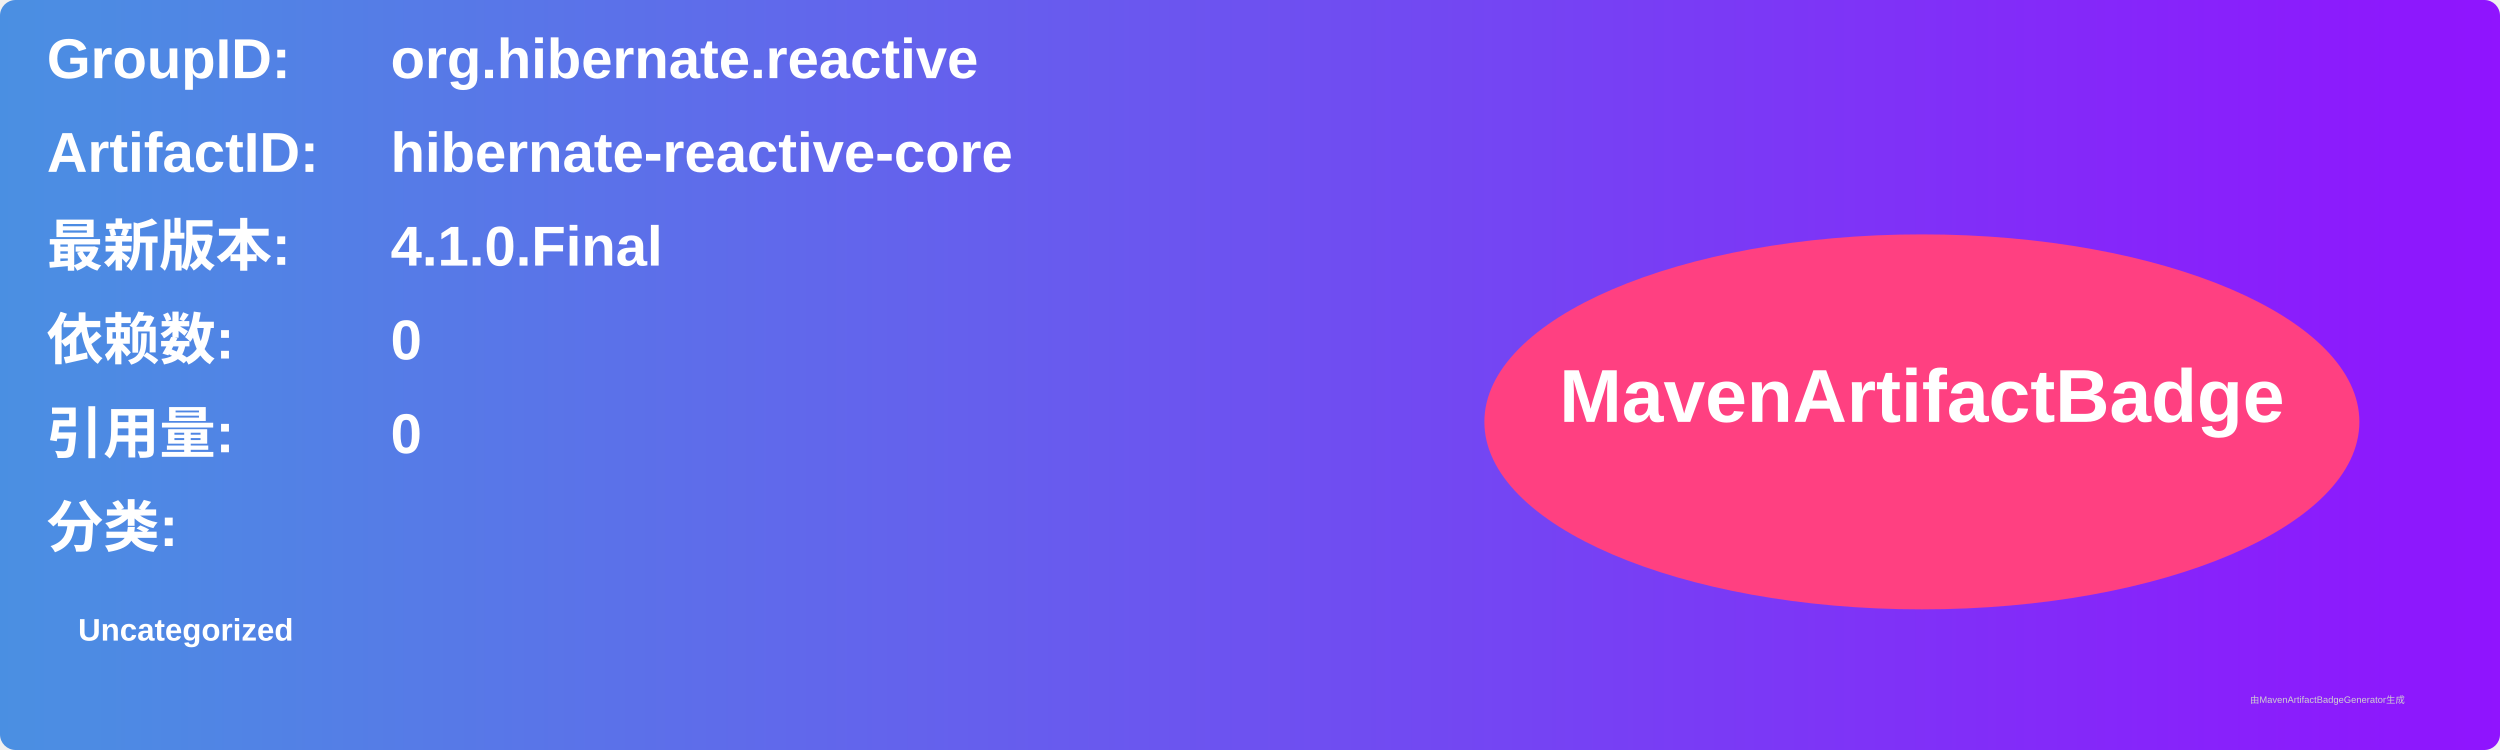
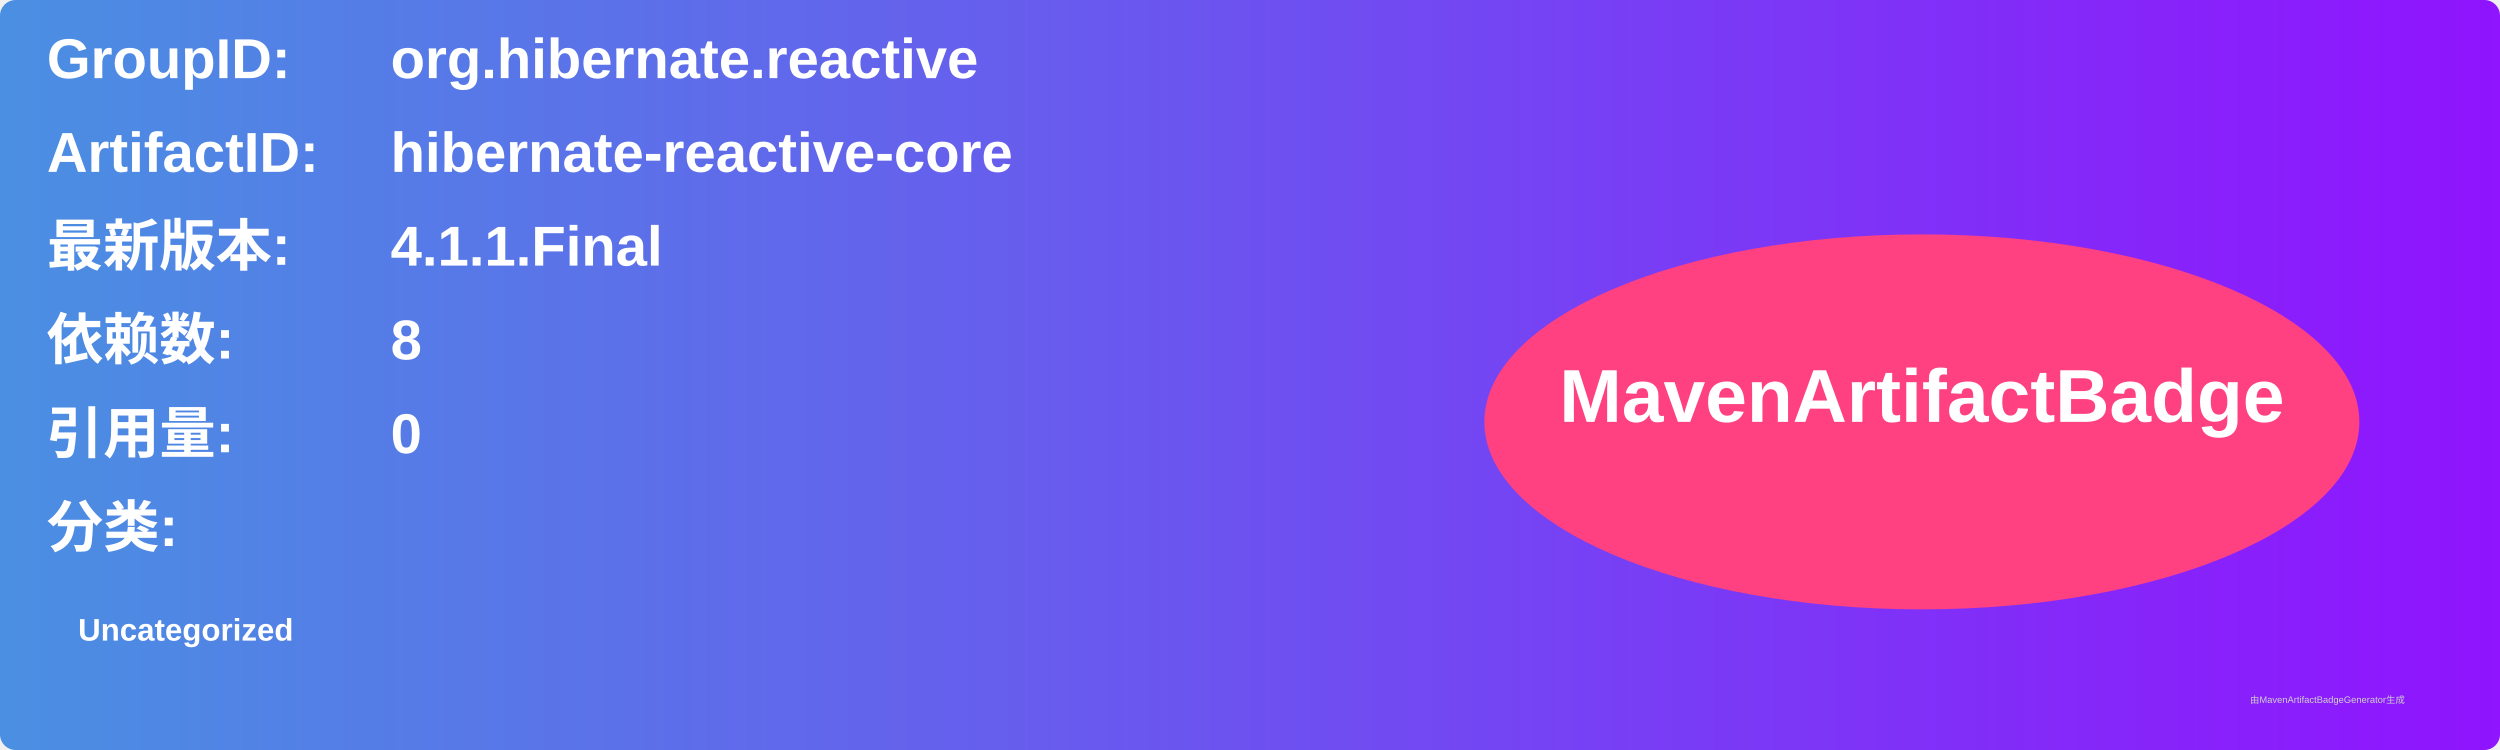
<svg xmlns="http://www.w3.org/2000/svg" width="800" height="240" viewBox="0 0 800 240">
  <linearGradient id="grad" x1="0%" y1="0%" x2="100%" y2="0%">
    <stop offset="0%" stop-color="#4a90e2" />
    <stop offset="100%" stop-color="#9013fe" />
  </linearGradient>
  <rect width="100%" height="100%" rx="5" ry="5" fill="url(#grad)" />
  <g transform="translate(15, 15)">
    <text x="0" y="10" font-family="Arial" font-size="18" fill="white" font-weight="bold" width="260">GroupID:</text>
    <text x="110" y="10" font-family="Arial" font-size="18" fill="white" font-weight="bold" width="460">org.hibernate.reactive</text>
    <text x="0" y="40" font-family="Arial" font-size="18" fill="white" font-weight="bold" width="260">ArtifactID:</text>
    <text x="110" y="40" font-family="Arial" font-size="18" fill="white" font-weight="bold" width="460">hibernate-reactive-core</text>
    <text x="0" y="70" font-family="Arial" font-size="18" fill="white" font-weight="bold">最新版本:</text>
    <text x="110" y="70" font-family="Arial" font-size="18" fill="white" font-weight="bold">
-       <tspan font-weight="bold">4.1.0.Final</tspan>
+       <tspan font-weight="bold">4.1.1.Final</tspan>
    </text>
    <text x="0" y="100" font-family="Arial" font-size="18" fill="white" font-weight="bold">依赖数: </text>
    <text x="110" y="100" font-family="Arial" font-size="18" fill="white">
-       <tspan font-weight="bold">0</tspan>
+       <tspan font-weight="bold">8</tspan>
    </text>
    <text x="0" y="130" font-family="Arial" font-size="18" fill="white" font-weight="bold">引用量: </text>
    <text x="110" y="130" font-family="Arial" font-size="18" fill="white">
      <tspan font-weight="bold">0</tspan>
    </text>
    <text x="0" y="160" font-family="Arial" font-size="18" fill="white" font-weight="bold">分类:</text>
    <text x="10" y="190" font-family="Arial" font-size="10" fill="white">
      <tspan font-weight="bold">Uncategorized</tspan>
    </text>
    <ellipse cx="600" cy="120" rx="140" ry="60" fill="#ff4081" />
    <text x="600" y="120" text-anchor="middle" font-family="Arial" font-size="24" fill="white" font-weight="bold">MavenArtifactBadge</text>
  </g>
  <text x="720" y="225" font-family="Arial" font-size="3" fill="#d0d0d0">由MavenArtifactBadgeGenerator生成</text>
</svg>
